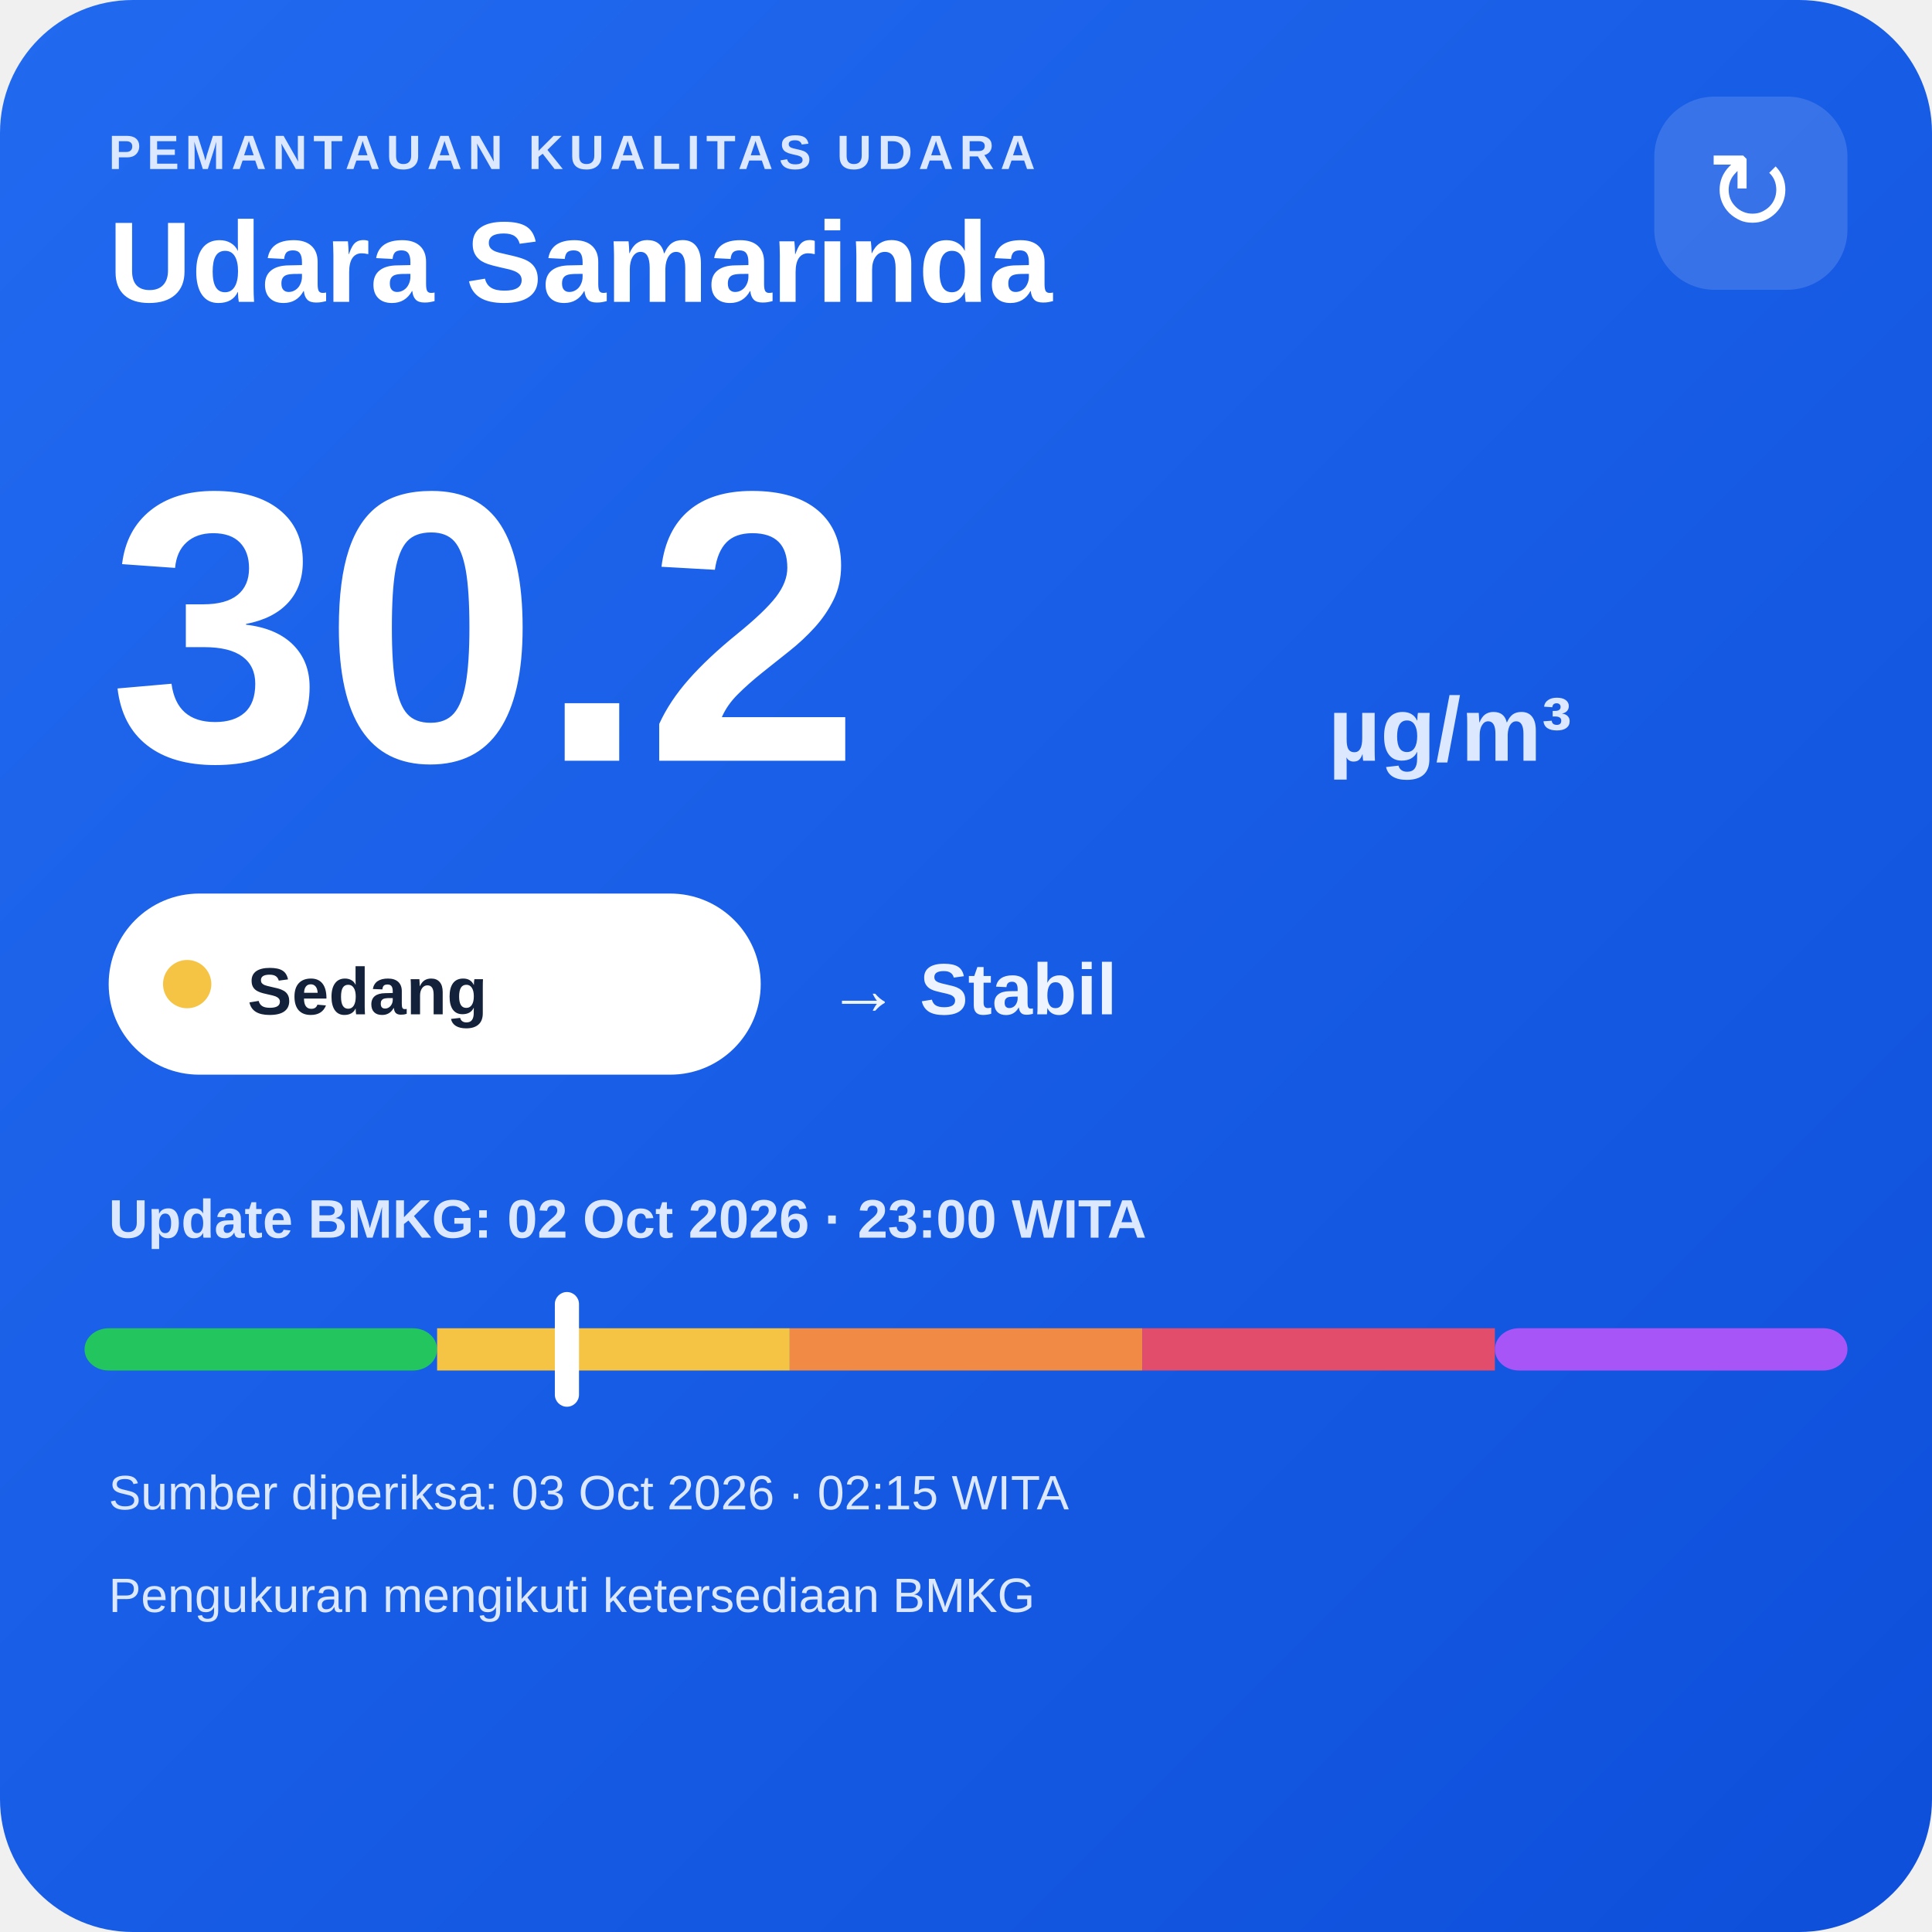
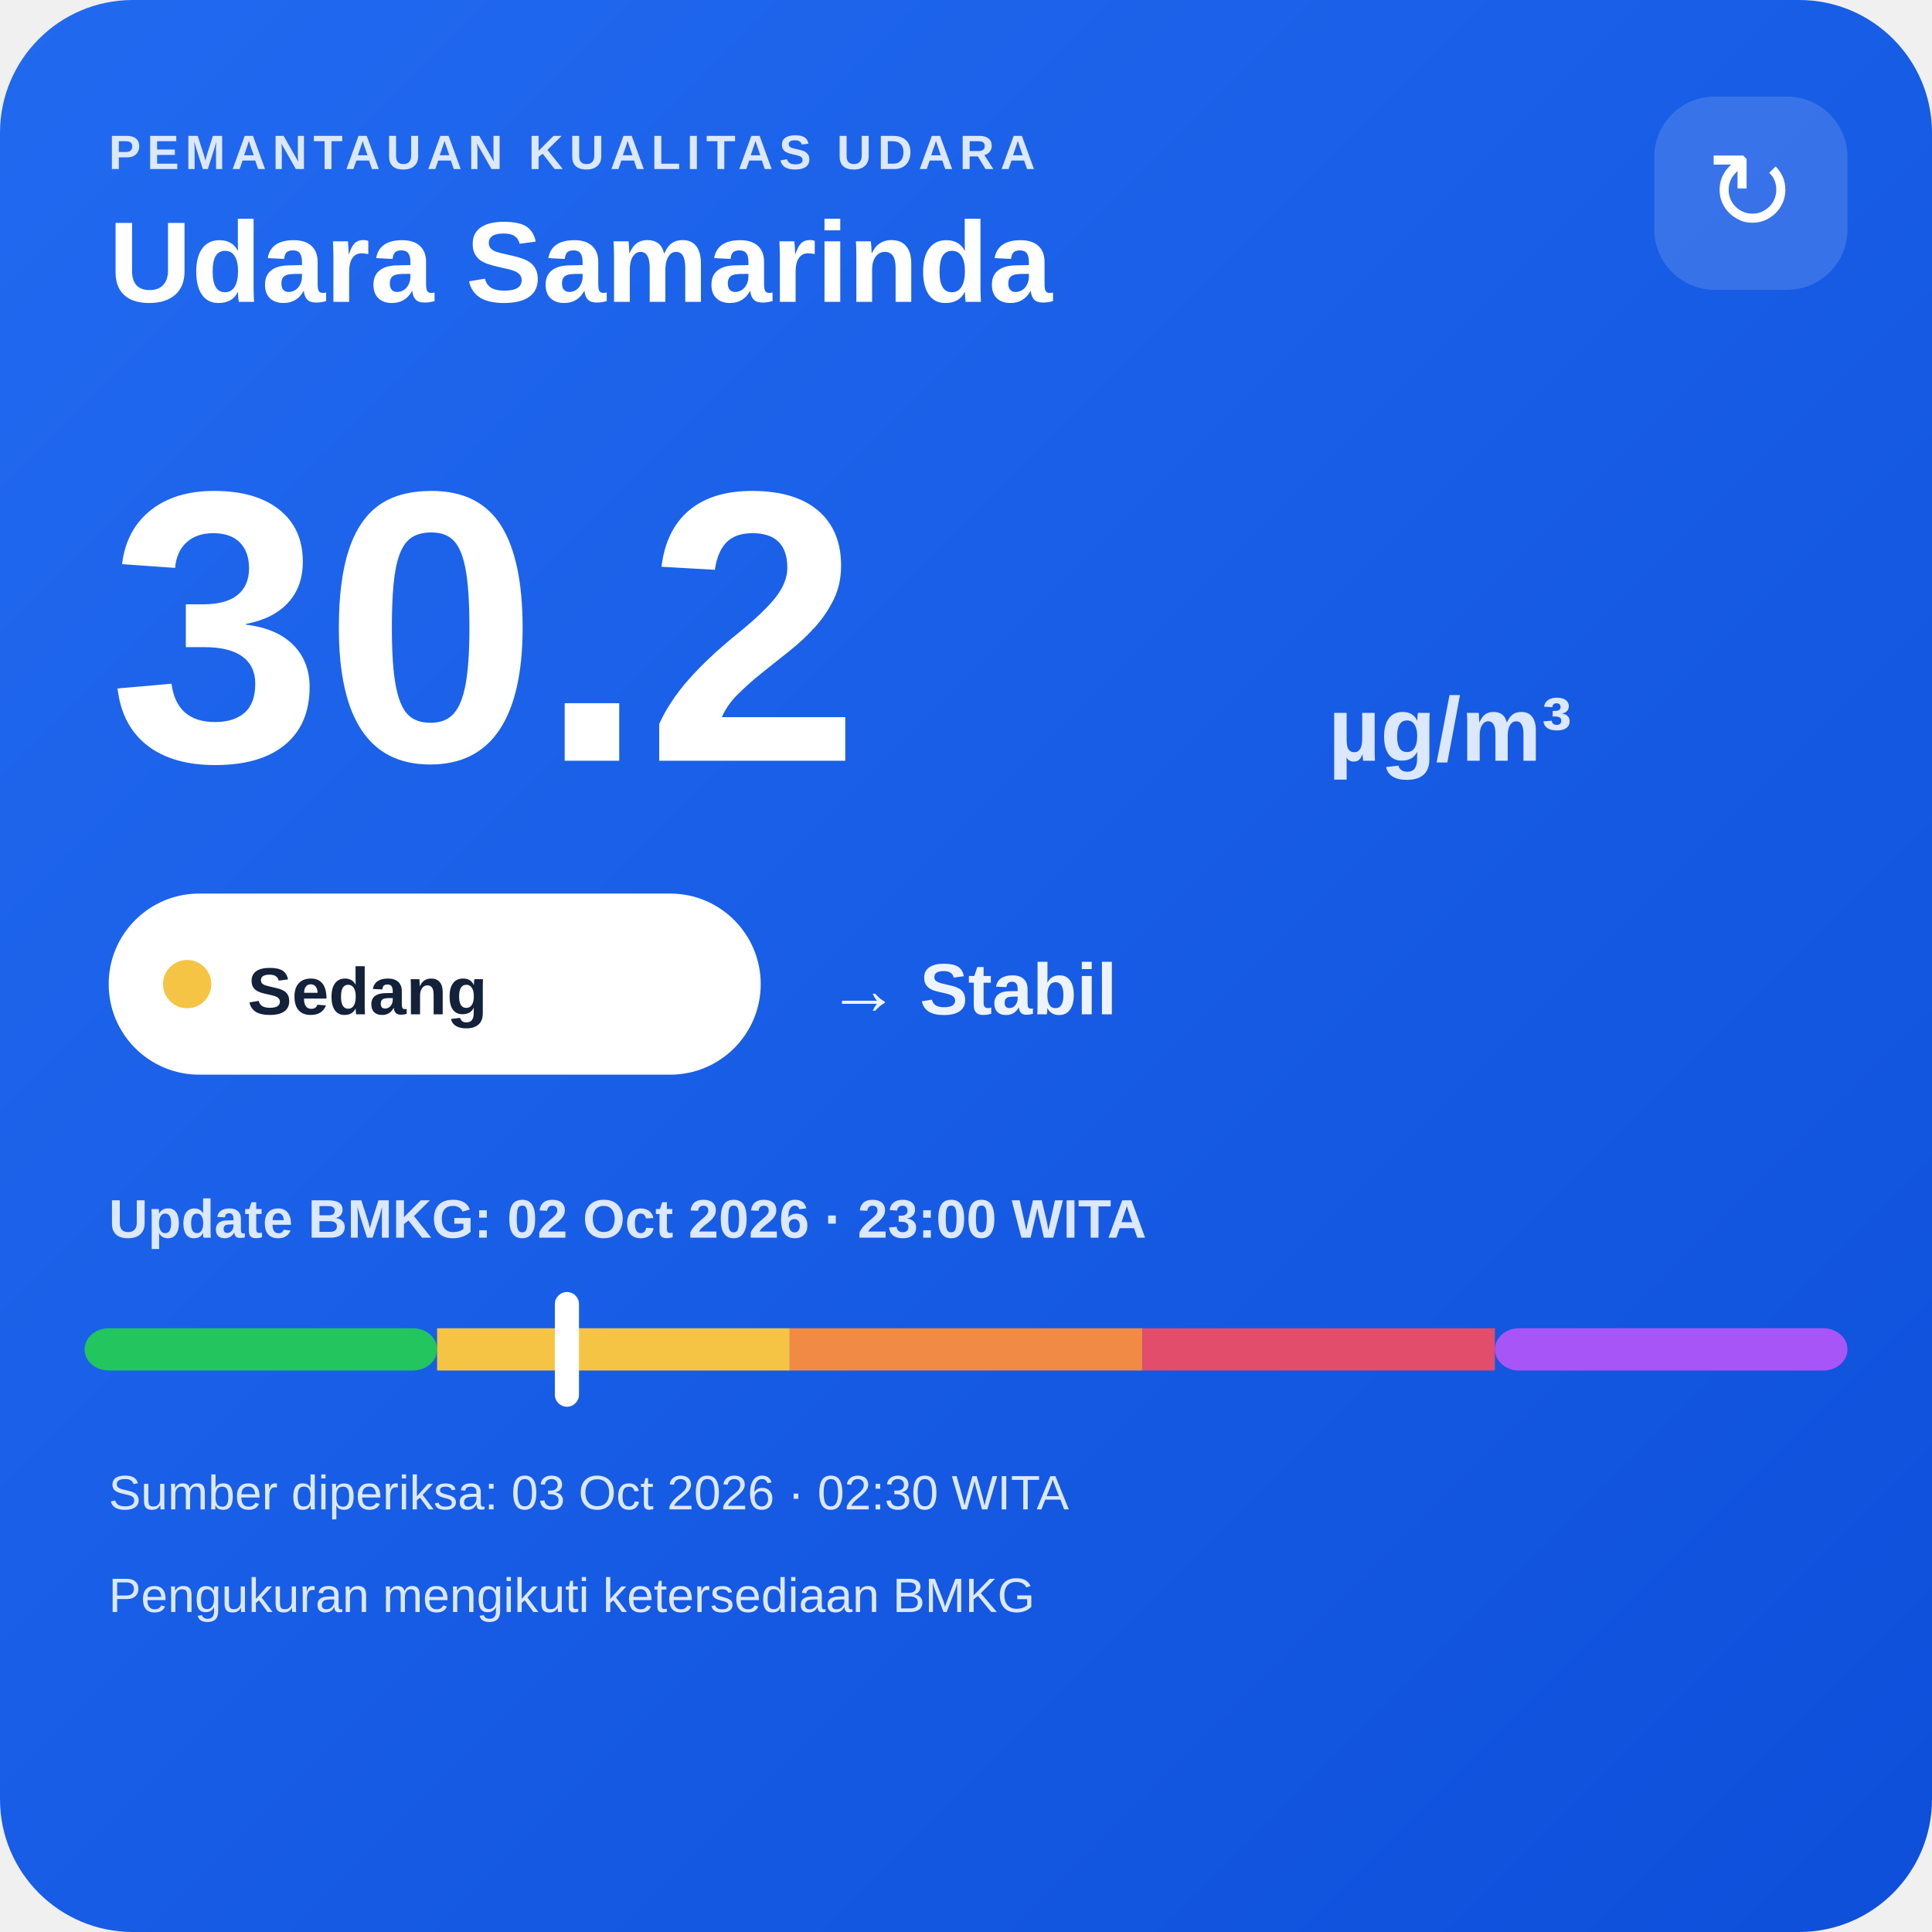
<svg xmlns="http://www.w3.org/2000/svg" width="320" height="320" viewBox="0 0 320 320">
  <defs>
    <linearGradient id="bg" x1="0" y1="0" x2="1" y2="1">
      <stop offset="0" stop-color="#216af0" />
      <stop offset="1" stop-color="#0e4fda" />
    </linearGradient>
  </defs>
  <rect width="320" height="320" rx="22" fill="url(#bg)" />
  <text x="18" y="28" fill="#dce8ff" font-family="Arial,sans-serif" font-size="8" font-weight="700" letter-spacing="1">PEMANTAUAN KUALITAS UDARA</text>
  <text x="18" y="50" fill="#ffffff" font-family="Arial,sans-serif" font-size="19" font-weight="700">Udara Samarinda</text>
  <rect x="274" y="16" width="32" height="32" rx="10" fill="#ffffff" fill-opacity=".14" />
  <text x="290" y="38" text-anchor="middle" fill="#ffffff" font-family="Arial,sans-serif" font-size="18">↻</text>
  <text x="18" y="126" fill="#ffffff" font-family="Arial,sans-serif" font-size="64" font-weight="800">30.2</text>
  <text x="220" y="126" fill="#dce8ff" font-family="Arial,sans-serif" font-size="15" font-weight="700">µg/m³</text>
  <rect x="18" y="148" width="108" height="30" rx="15" fill="#ffffff" />
  <circle cx="31" cy="163" r="4" fill="#f6c445" />
  <text x="41" y="168" fill="#13213a" font-family="Arial,sans-serif" font-size="11" font-weight="700">Sedang</text>
  <text x="137" y="168" fill="#eef4ff" font-family="Arial,sans-serif" font-size="12" font-weight="700">→ Stabil</text>
  <text x="18" y="205" fill="#dce8ff" font-family="Arial,sans-serif" font-size="9" font-weight="700">Update BMKG: 02 Oct 2026 · 23:00 WITA</text>
  <rect x="14" y="220" width="58.4" height="7" rx="4" fill="#22c55e" />
  <rect x="72.4" y="220" width="58.4" height="7" fill="#f6c445" />
  <rect x="130.8" y="220" width="58.4" height="7" fill="#f08a45" />
  <rect x="189.2" y="220" width="58.4" height="7" fill="#e24d6b" />
  <rect x="247.6" y="220" width="58.4" height="7" rx="4" fill="#a855f7" />
  <rect x="91.9" y="214" width="4" height="19" rx="2" fill="#ffffff" />
-   <text x="18" y="250" fill="#dce8ff" font-family="Arial,sans-serif" font-size="8">Sumber diperiksa: 03 Oct 2026 · 02:15 WITA</text>
+   <text x="18" y="250" fill="#dce8ff" font-family="Arial,sans-serif" font-size="8">Sumber diperiksa: 03 Oct 2026 · 02:30 WITA</text>
  <text x="18" y="267" fill="#dce8ff" font-family="Arial,sans-serif" font-size="8">Pengukuran mengikuti ketersediaan BMKG</text>
</svg>
